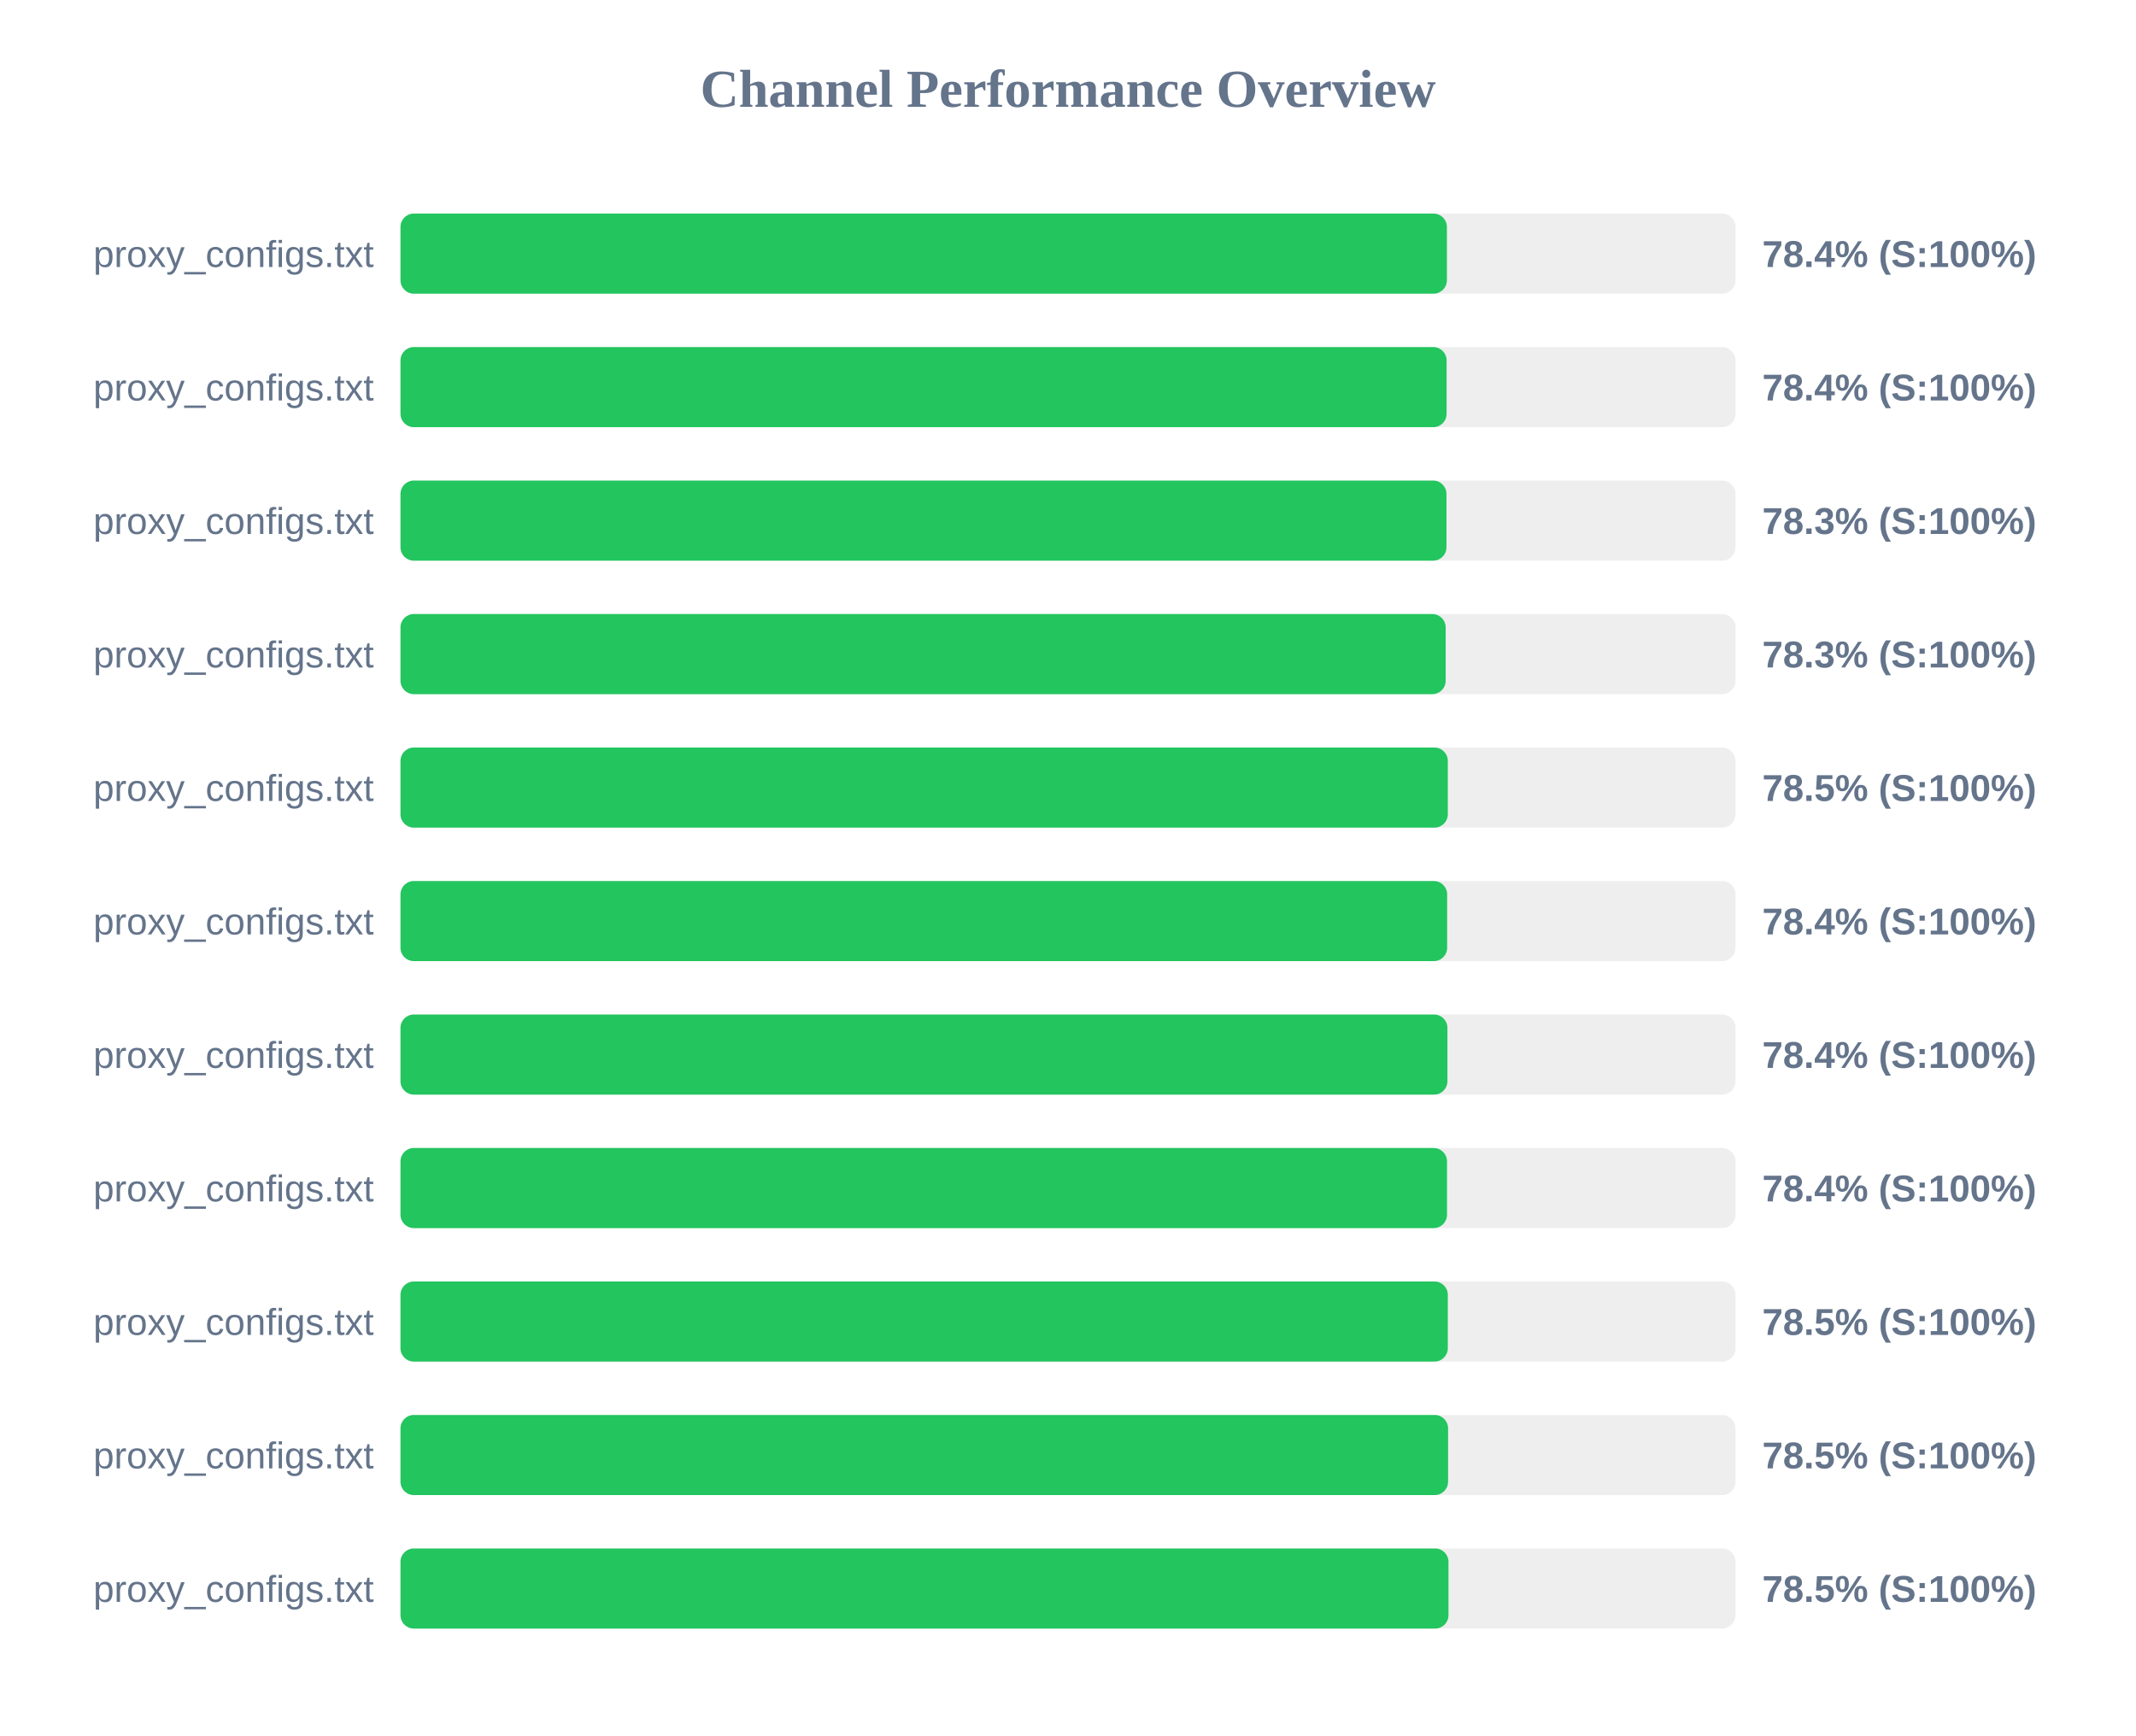
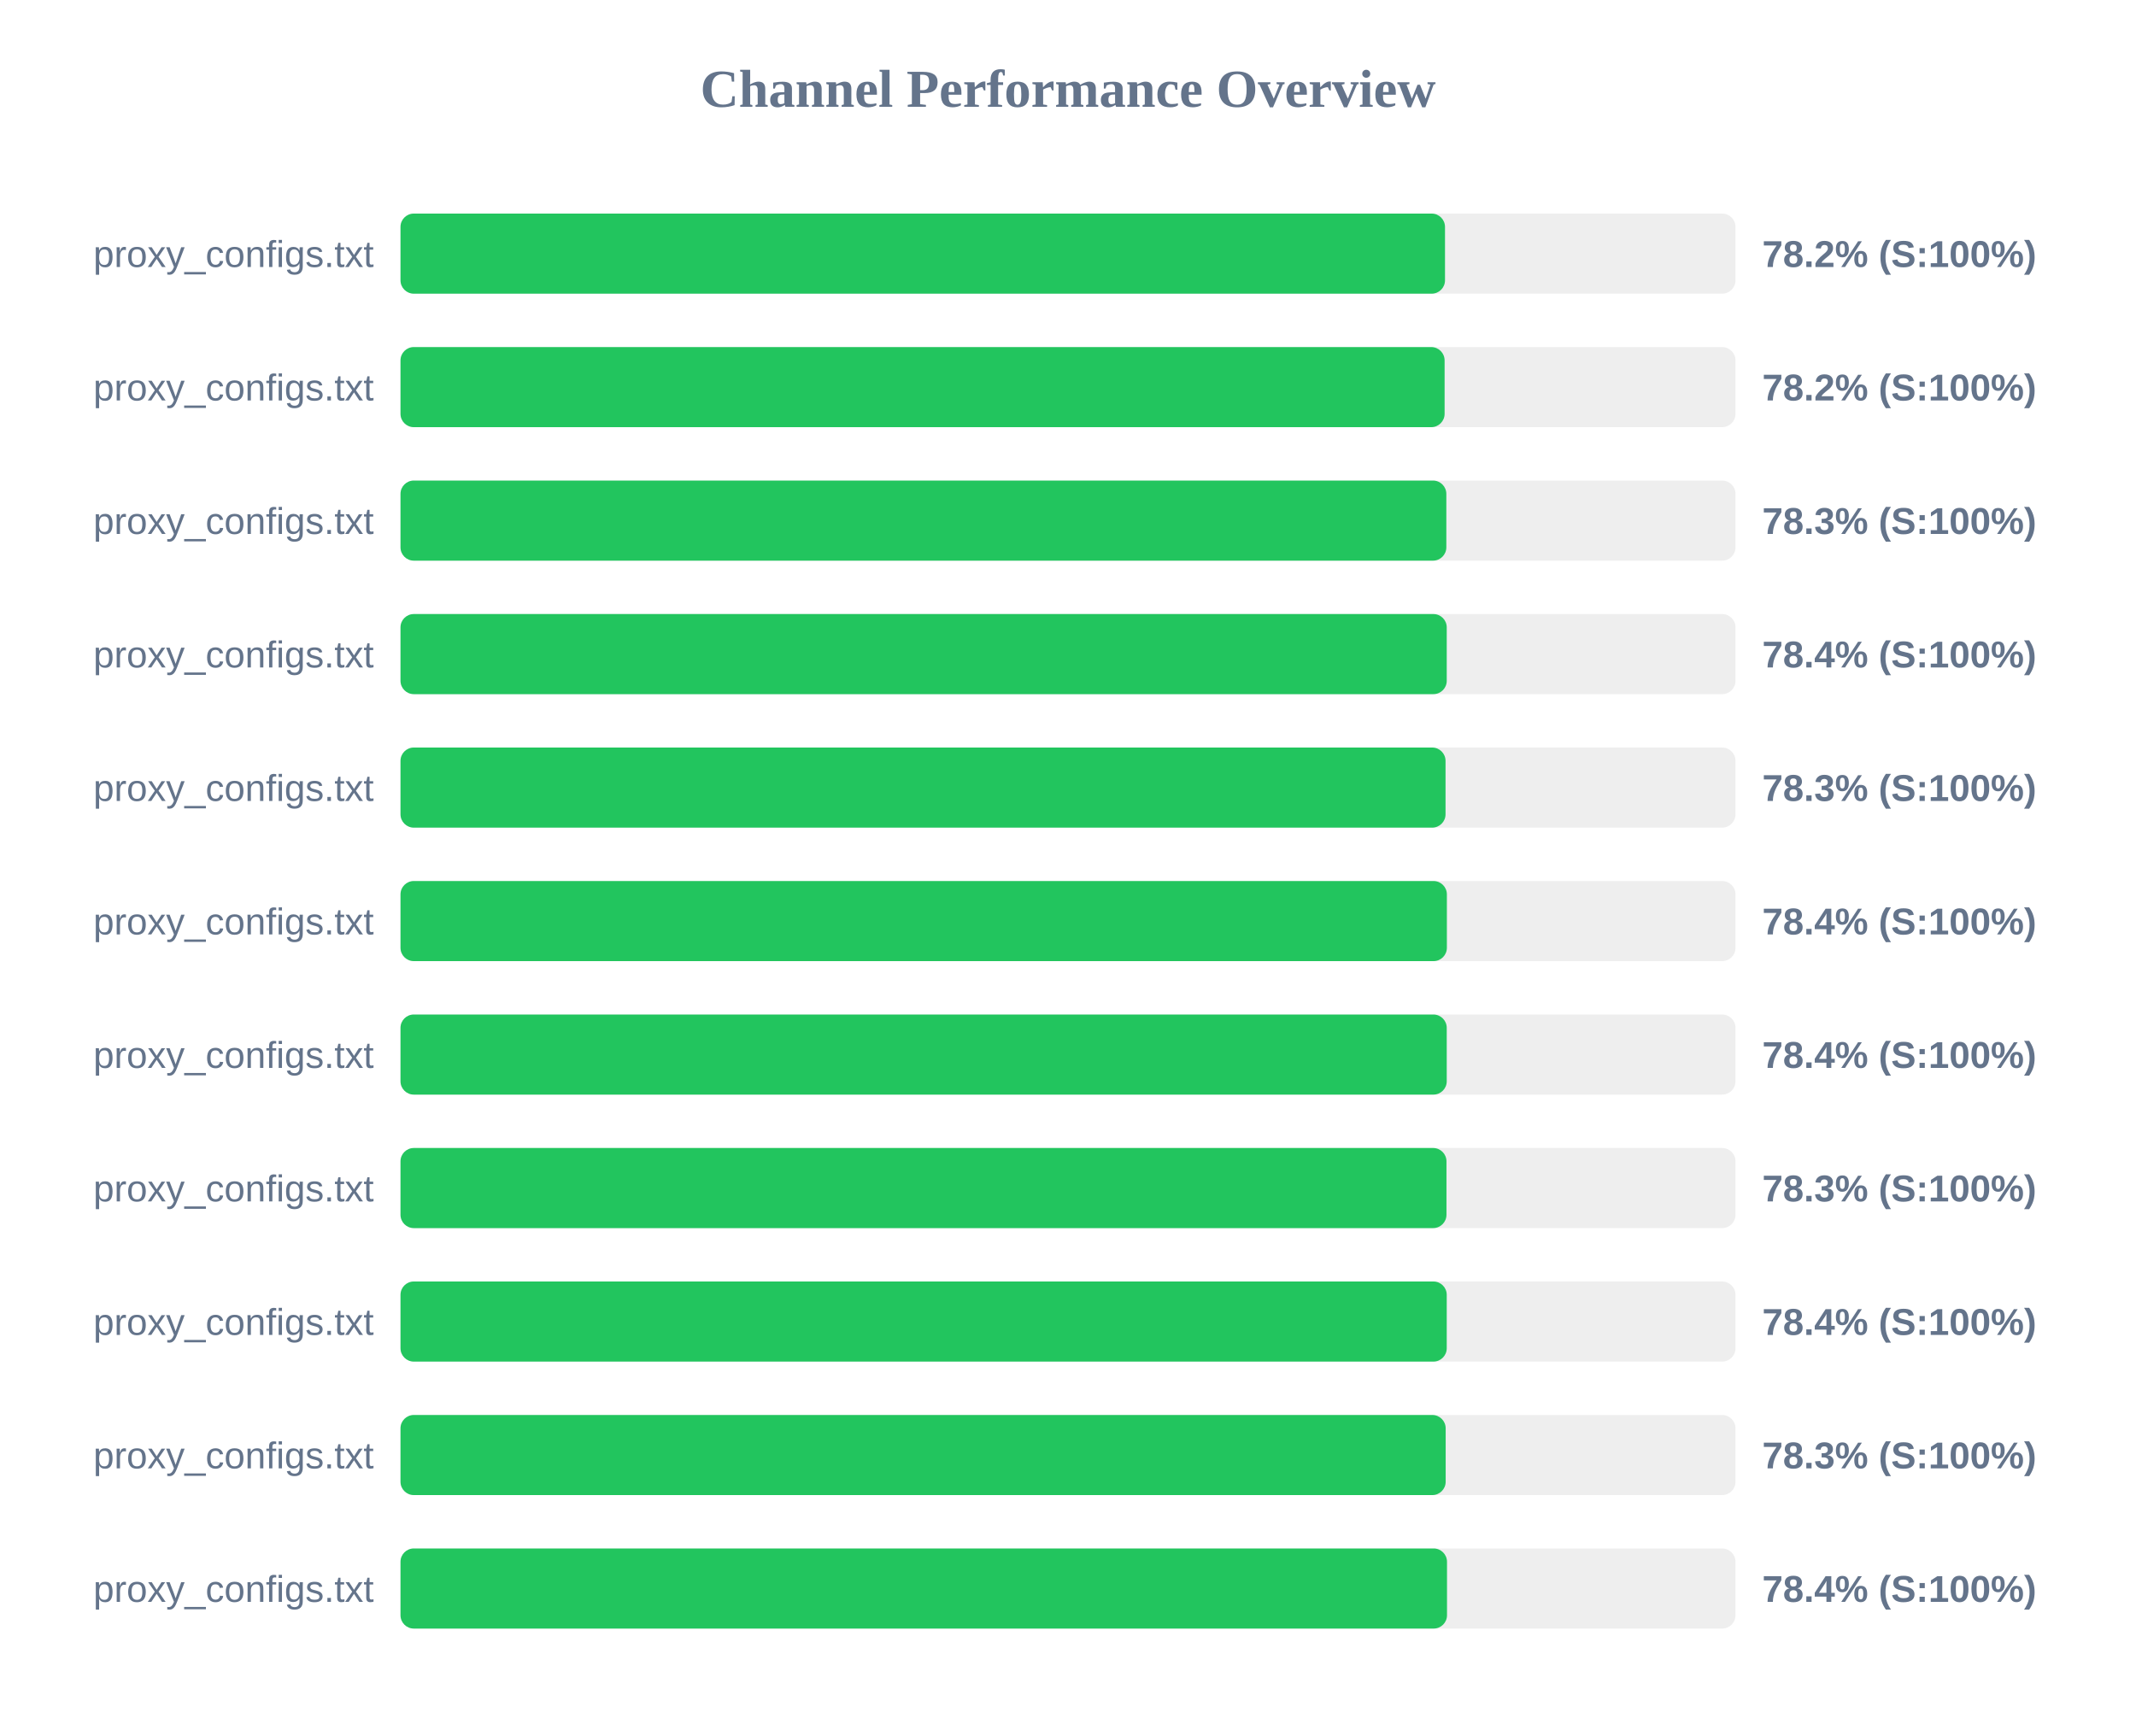
<svg xmlns="http://www.w3.org/2000/svg" width="800" height="650" version="1.1">
  <style>
        .row { font: 14px Arial; fill: #64748b; }
        .score { font: bold 14px Arial; fill: #64748b; }
    </style>
  <text x="400" y="40" text-anchor="middle" font-size="20px" font-weight="bold" fill="#64748b">Channel Performance Overview</text>
  <rect x="150" y="80" width="500" height="30" fill="#eee" rx="5" />
-   <rect x="150" y="80" width="391.9" height="30" fill="#22c55e" rx="5" />
+   <rect x="150" y="80" width="391.2" height="30" fill="#22c55e" rx="5" />
  <text x="140" y="100" text-anchor="end" class="row">proxy_configs.txt</text>
-   <text x="660" y="100" text-anchor="start" class="score">78.4% (S:100%)</text>
+   <text x="660" y="100" text-anchor="start" class="score">78.2% (S:100%)</text>
  <rect x="150" y="130" width="500" height="30" fill="#eee" rx="5" />
-   <rect x="150" y="130" width="391.8" height="30" fill="#22c55e" rx="5" />
+   <rect x="150" y="130" width="391.05" height="30" fill="#22c55e" rx="5" />
  <text x="140" y="150" text-anchor="end" class="row">proxy_configs.txt</text>
-   <text x="660" y="150" text-anchor="start" class="score">78.4% (S:100%)</text>
+   <text x="660" y="150" text-anchor="start" class="score">78.2% (S:100%)</text>
  <rect x="150" y="180" width="500" height="30" fill="#eee" rx="5" />
-   <rect x="150" y="180" width="391.75" height="30" fill="#22c55e" rx="5" />
+   <rect x="150" y="180" width="391.7" height="30" fill="#22c55e" rx="5" />
  <text x="140" y="200" text-anchor="end" class="row">proxy_configs.txt</text>
  <text x="660" y="200" text-anchor="start" class="score">78.3% (S:100%)</text>
  <rect x="150" y="230" width="500" height="30" fill="#eee" rx="5" />
-   <rect x="150" y="230" width="391.45" height="30" fill="#22c55e" rx="5" />
+   <rect x="150" y="230" width="391.85" height="30" fill="#22c55e" rx="5" />
  <text x="140" y="250" text-anchor="end" class="row">proxy_configs.txt</text>
-   <text x="660" y="250" text-anchor="start" class="score">78.3% (S:100%)</text>
+   <text x="660" y="250" text-anchor="start" class="score">78.4% (S:100%)</text>
  <rect x="150" y="280" width="500" height="30" fill="#eee" rx="5" />
-   <rect x="150" y="280" width="392.25" height="30" fill="#22c55e" rx="5" />
+   <rect x="150" y="280" width="391.4" height="30" fill="#22c55e" rx="5" />
  <text x="140" y="300" text-anchor="end" class="row">proxy_configs.txt</text>
-   <text x="660" y="300" text-anchor="start" class="score">78.5% (S:100%)</text>
+   <text x="660" y="300" text-anchor="start" class="score">78.3% (S:100%)</text>
  <rect x="150" y="330" width="500" height="30" fill="#eee" rx="5" />
-   <rect x="150" y="330" width="392.0" height="30" fill="#22c55e" rx="5" />
+   <rect x="150" y="330" width="391.9" height="30" fill="#22c55e" rx="5" />
  <text x="140" y="350" text-anchor="end" class="row">proxy_configs.txt</text>
  <text x="660" y="350" text-anchor="start" class="score">78.4% (S:100%)</text>
  <rect x="150" y="380" width="500" height="30" fill="#eee" rx="5" />
-   <rect x="150" y="380" width="392.1" height="30" fill="#22c55e" rx="5" />
+   <rect x="150" y="380" width="391.85" height="30" fill="#22c55e" rx="5" />
  <text x="140" y="400" text-anchor="end" class="row">proxy_configs.txt</text>
  <text x="660" y="400" text-anchor="start" class="score">78.4% (S:100%)</text>
  <rect x="150" y="430" width="500" height="30" fill="#eee" rx="5" />
-   <rect x="150" y="430" width="391.95" height="30" fill="#22c55e" rx="5" />
+   <rect x="150" y="430" width="391.75" height="30" fill="#22c55e" rx="5" />
  <text x="140" y="450" text-anchor="end" class="row">proxy_configs.txt</text>
-   <text x="660" y="450" text-anchor="start" class="score">78.4% (S:100%)</text>
+   <text x="660" y="450" text-anchor="start" class="score">78.3% (S:100%)</text>
  <rect x="150" y="480" width="500" height="30" fill="#eee" rx="5" />
-   <rect x="150" y="480" width="392.25" height="30" fill="#22c55e" rx="5" />
+   <rect x="150" y="480" width="391.85" height="30" fill="#22c55e" rx="5" />
  <text x="140" y="500" text-anchor="end" class="row">proxy_configs.txt</text>
-   <text x="660" y="500" text-anchor="start" class="score">78.5% (S:100%)</text>
+   <text x="660" y="500" text-anchor="start" class="score">78.4% (S:100%)</text>
  <rect x="150" y="530" width="500" height="30" fill="#eee" rx="5" />
-   <rect x="150" y="530" width="392.35" height="30" fill="#22c55e" rx="5" />
+   <rect x="150" y="530" width="391.45" height="30" fill="#22c55e" rx="5" />
  <text x="140" y="550" text-anchor="end" class="row">proxy_configs.txt</text>
-   <text x="660" y="550" text-anchor="start" class="score">78.5% (S:100%)</text>
+   <text x="660" y="550" text-anchor="start" class="score">78.3% (S:100%)</text>
  <rect x="150" y="580" width="500" height="30" fill="#eee" rx="5" />
-   <rect x="150" y="580" width="392.5" height="30" fill="#22c55e" rx="5" />
+   <rect x="150" y="580" width="391.95" height="30" fill="#22c55e" rx="5" />
  <text x="140" y="600" text-anchor="end" class="row">proxy_configs.txt</text>
-   <text x="660" y="600" text-anchor="start" class="score">78.5% (S:100%)</text>
+   <text x="660" y="600" text-anchor="start" class="score">78.4% (S:100%)</text>
</svg>
